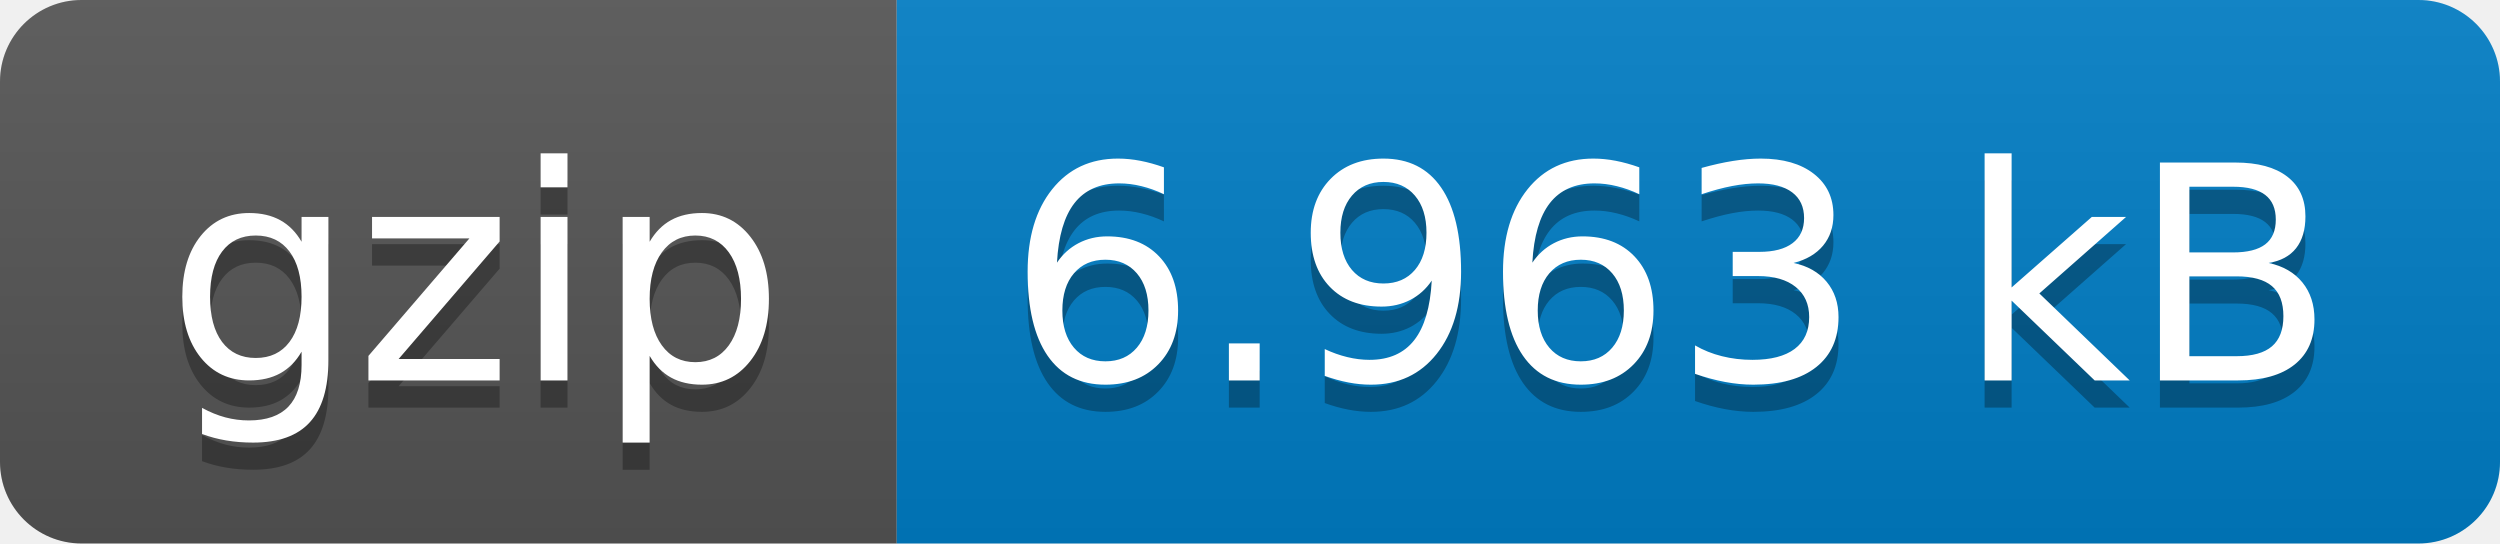
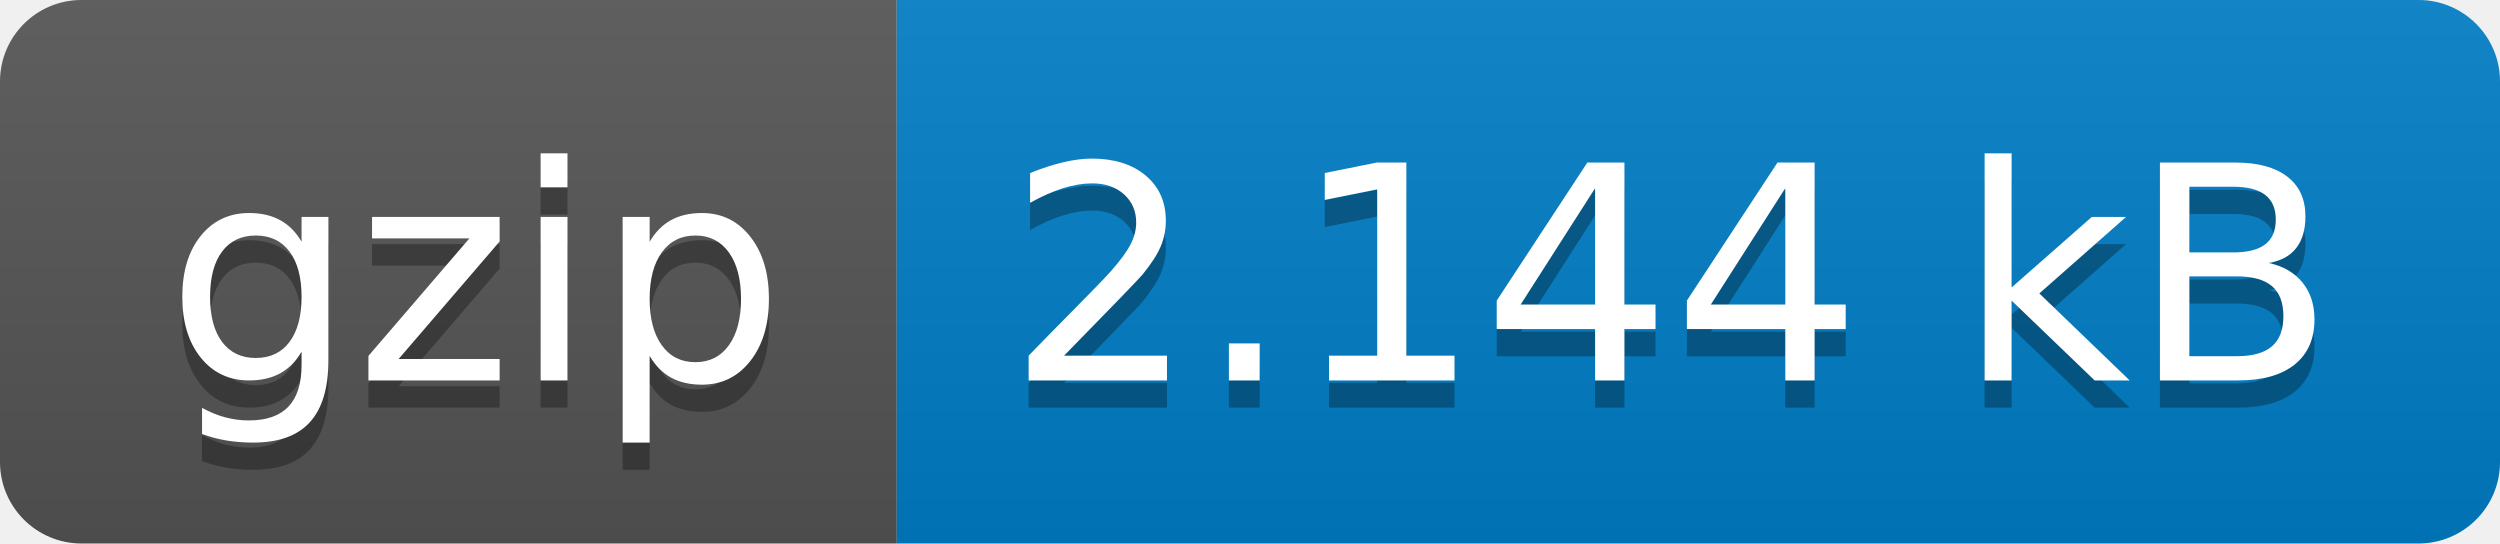
- <svg xmlns="http://www.w3.org/2000/svg" width="92" height="20" role="img" aria-label="gzip: 6.963 kB">
+ <svg xmlns="http://www.w3.org/2000/svg" width="92" height="20" role="img" aria-label="gzip: 2.144 kB">
  <linearGradient id="s" x2="0" y2="100%">
    <stop offset="0" stop-color="#bbb" stop-opacity=".1" />
    <stop offset="1" stop-opacity=".1" />
  </linearGradient>
  <clipPath id="r">
    <rect width="92" height="20" rx="3" fill="#fff" />
  </clipPath>
  <g clip-path="url(#r)">
    <rect width="33" height="20" fill="#555" />
    <rect x="33" width="59" height="20" fill="#007ec6" />
    <rect width="92" height="20" fill="url(#s)" />
  </g>
  <g fill="#fff" text-anchor="middle" font-family="Verdana,Geneva,DejaVu Sans,sans-serif" text-rendering="geometricPrecision" font-size="110">
    <text aria-hidden="true" x="175" y="150" fill="#010101" fill-opacity=".3" transform="scale(.1)" textLength="230">gzip</text>
    <text x="175" y="140" transform="scale(.1)" fill="#fff" textLength="230">gzip</text>
-     <text aria-hidden="true" x="615" y="150" fill="#010101" fill-opacity=".3" transform="scale(.1)" textLength="490">6.963 kB</text>
-     <text x="615" y="140" transform="scale(.1)" fill="#fff" textLength="490">6.963 kB</text>
+     <text aria-hidden="true" x="615" y="150" fill="#010101" fill-opacity=".3" transform="scale(.1)" textLength="490">2.144 kB</text>
+     <text x="615" y="140" transform="scale(.1)" fill="#fff" textLength="490">2.144 kB</text>
  </g>
</svg>
